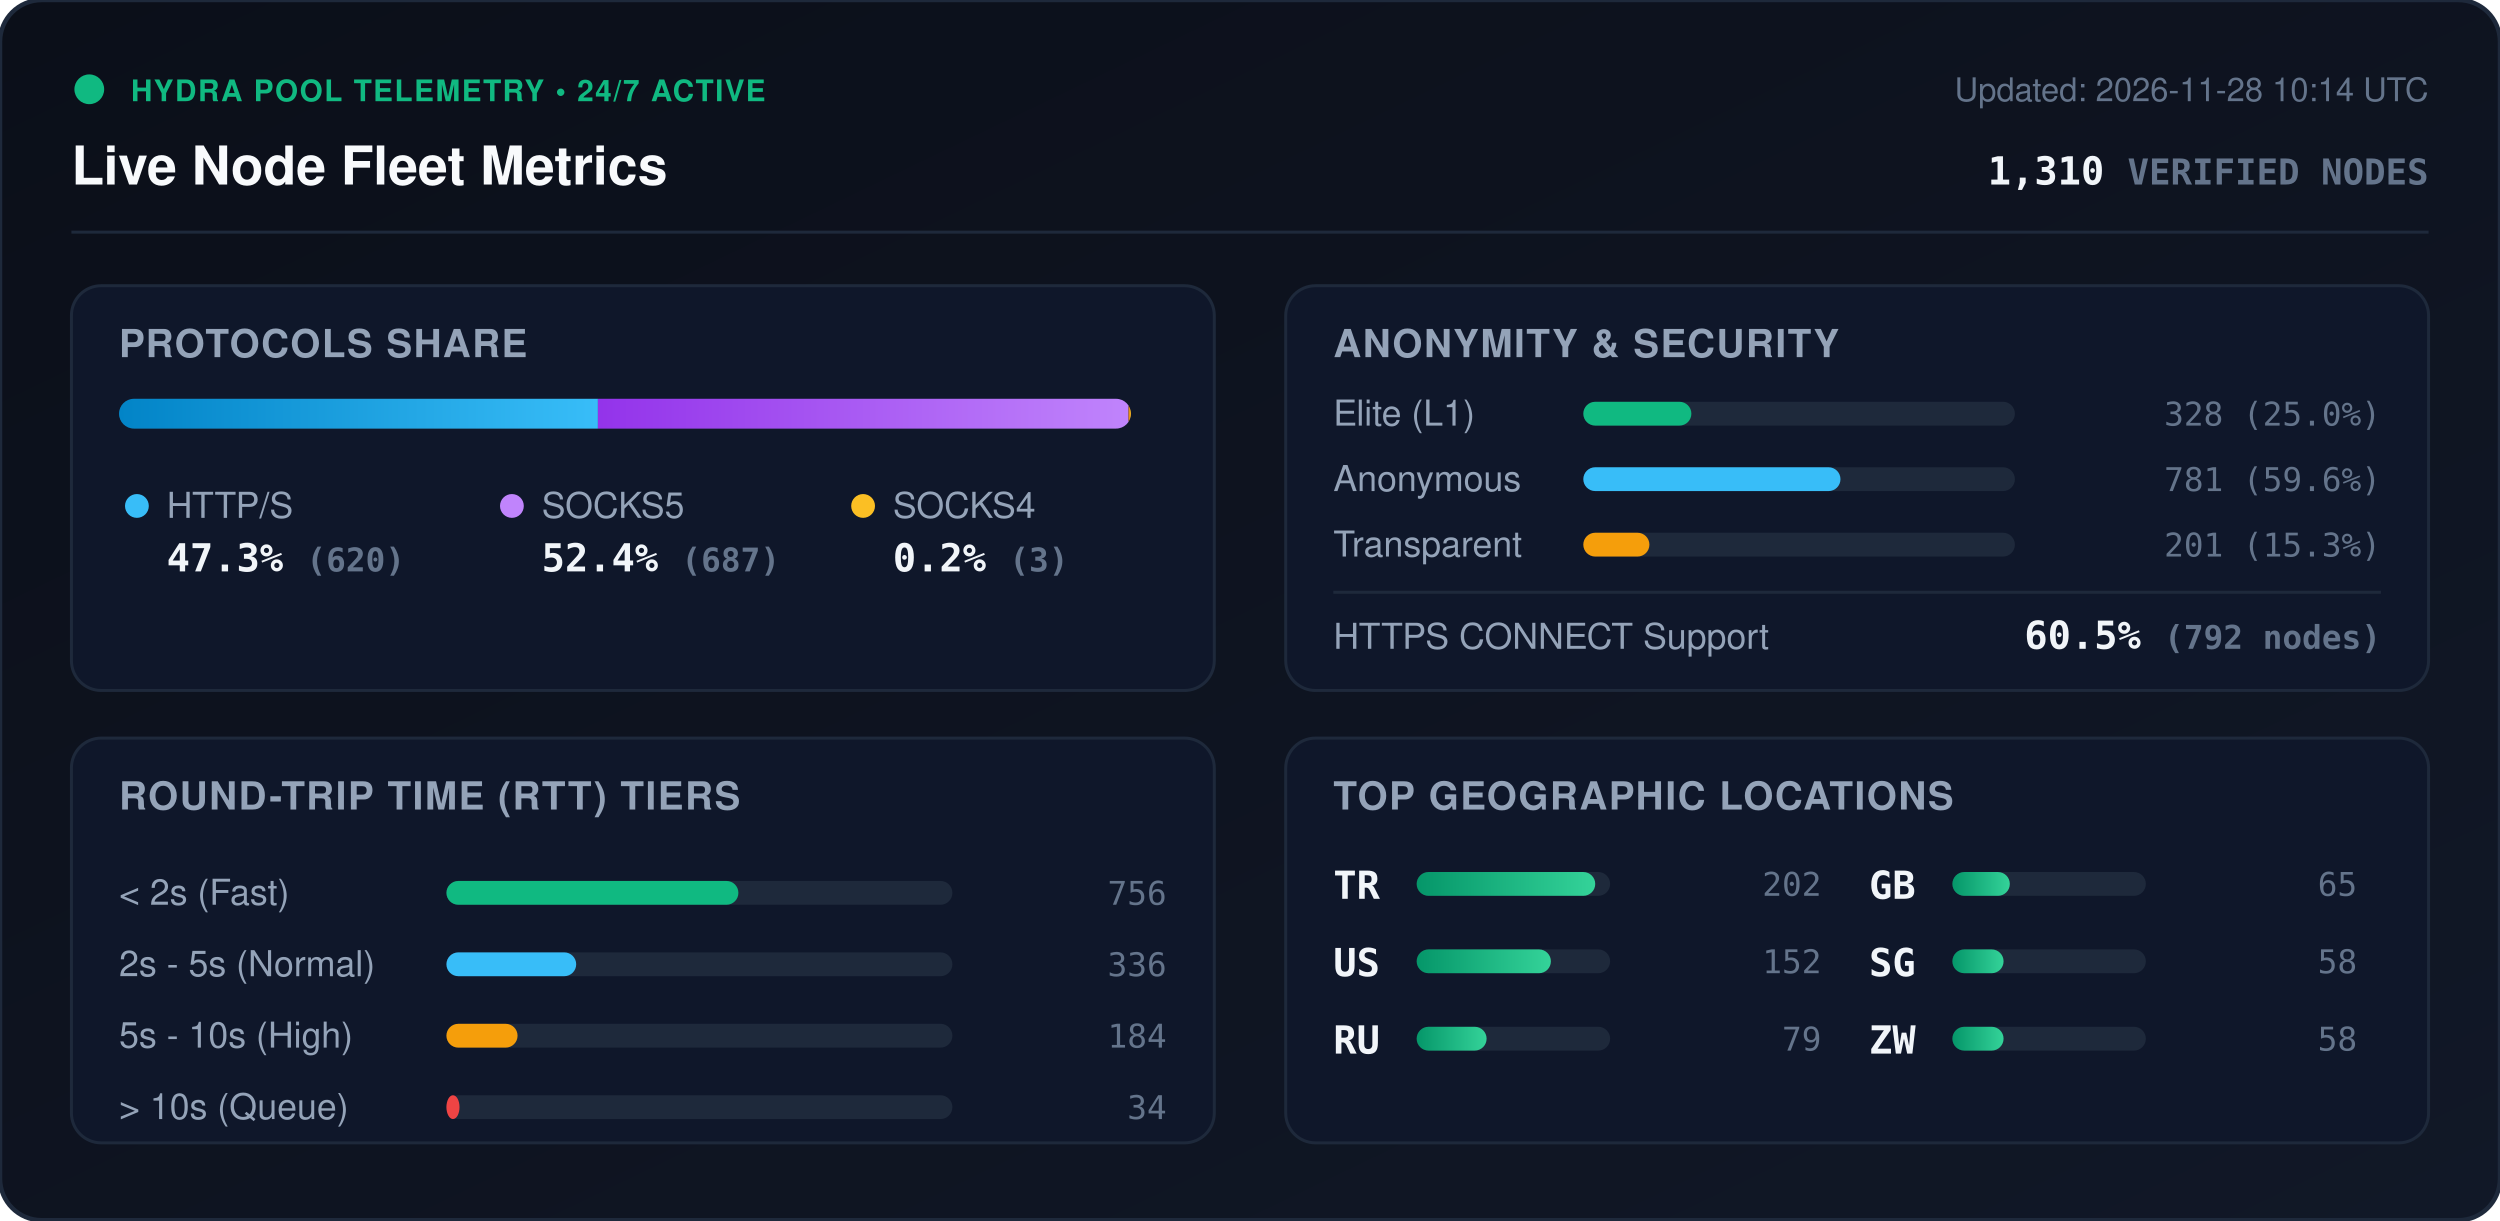
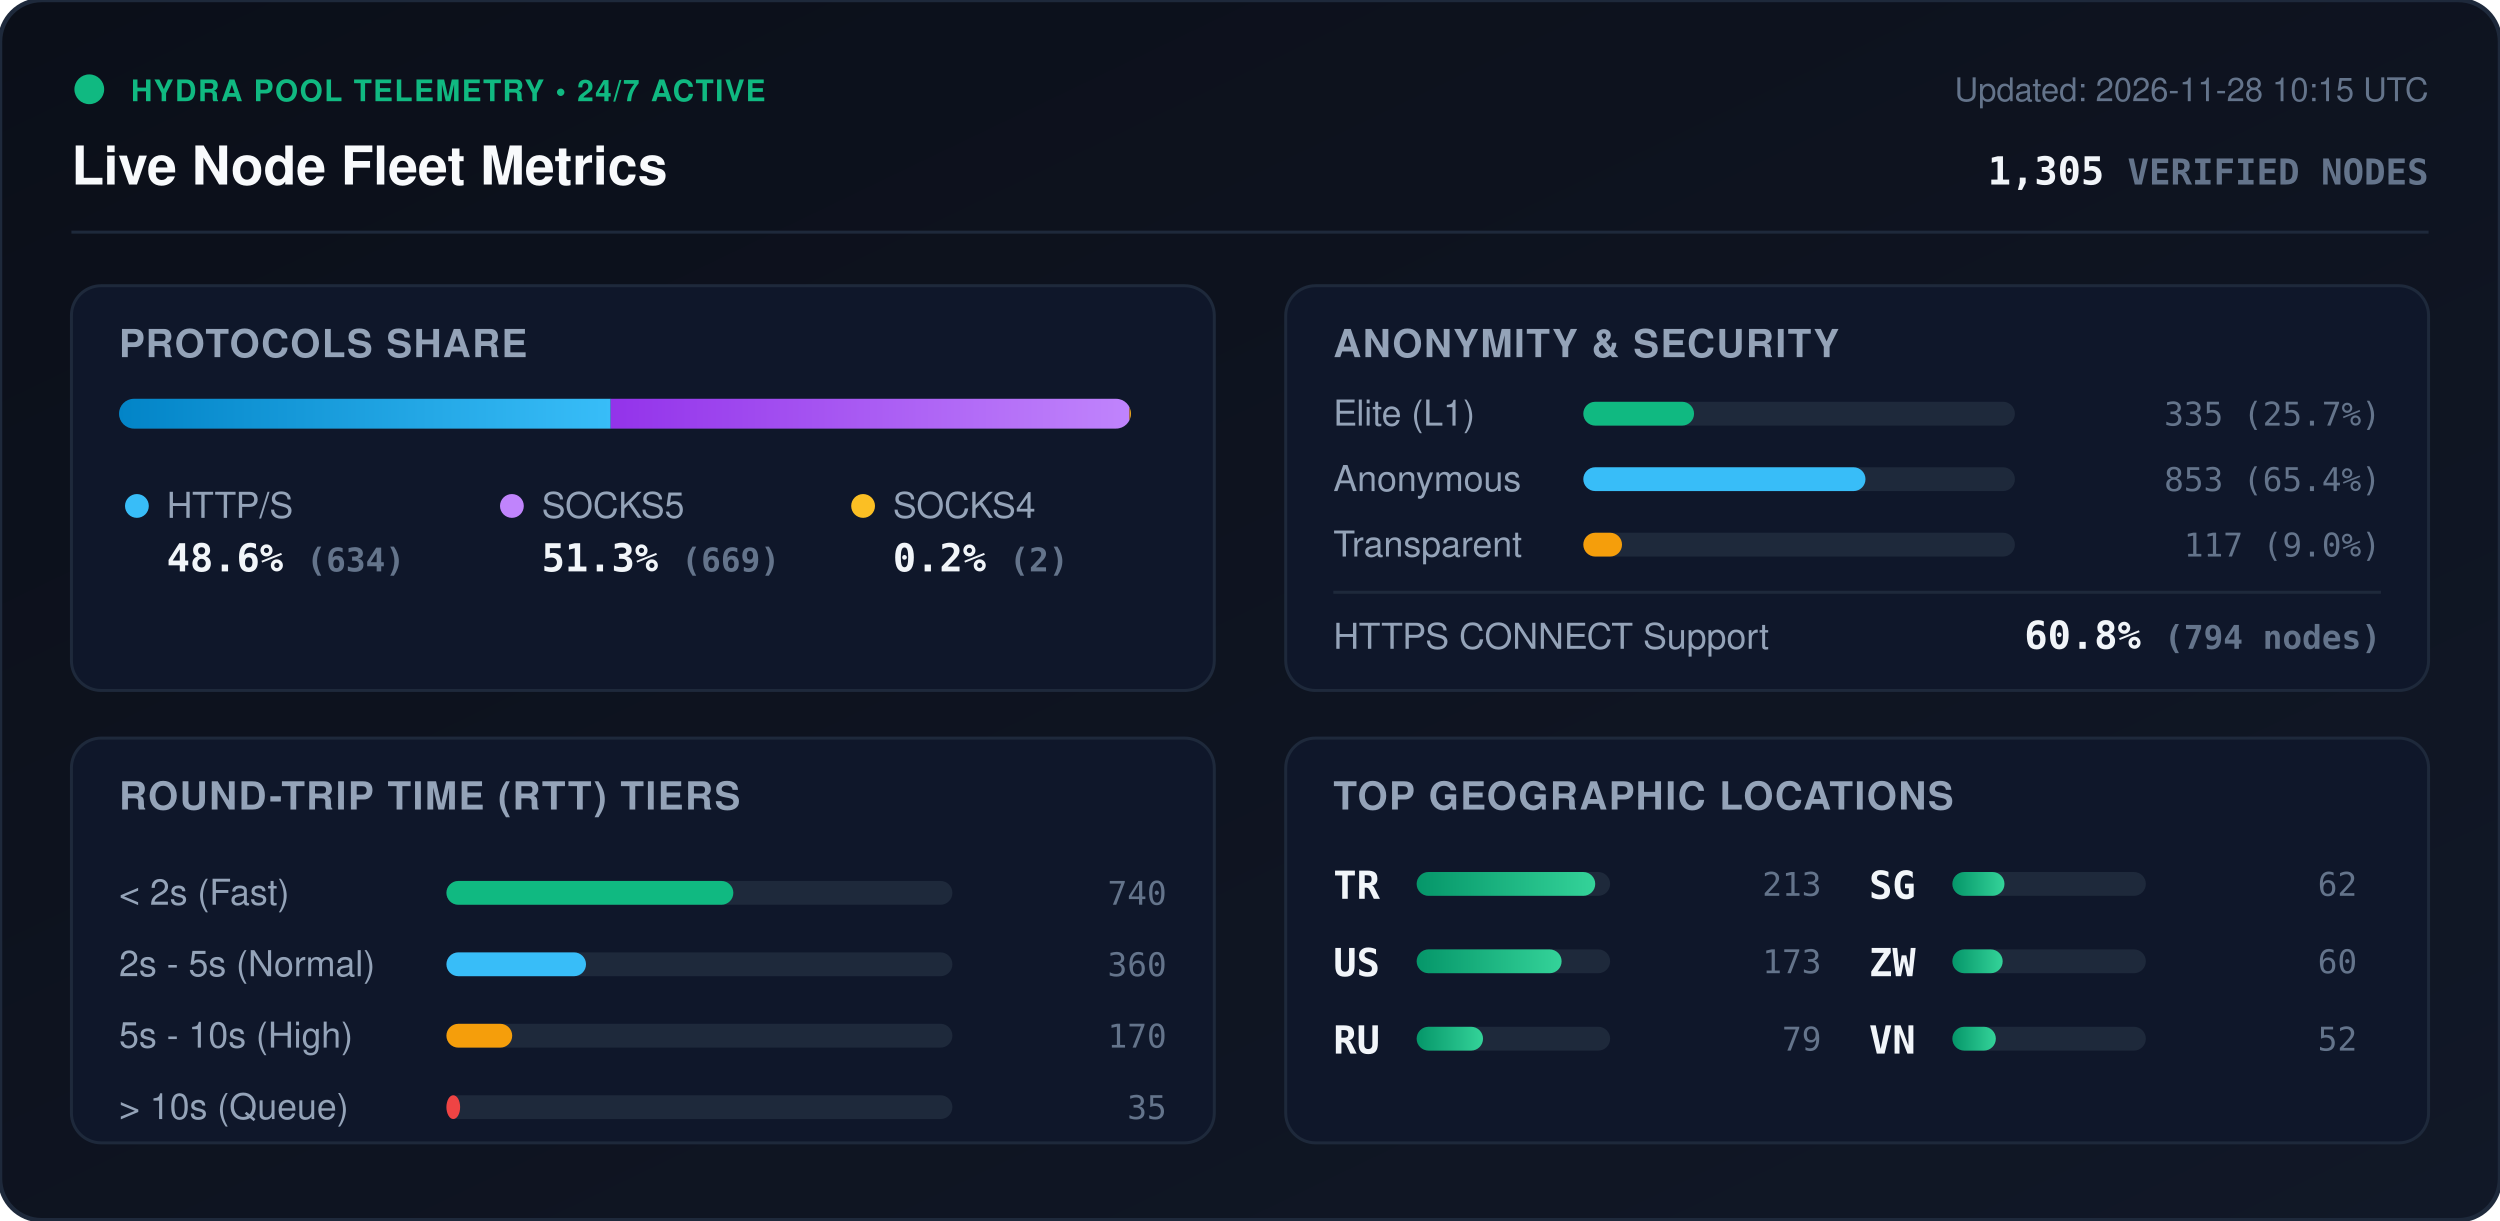
<svg xmlns="http://www.w3.org/2000/svg" viewBox="0 0 840 410" width="840" height="410" style="max-width: 100%; height: auto;">
  <defs>
    <linearGradient id="bg" x1="0%" y1="0%" x2="100%" y2="100%">
      <stop offset="0%" stop-color="#0b0f19" />
      <stop offset="100%" stop-color="#111827" />
    </linearGradient>
    <linearGradient id="bar-http" x1="0%" y1="0%" x2="100%" y2="0%">
      <stop offset="0%" stop-color="#0284c7" />
      <stop offset="100%" stop-color="#38bdf8" />
    </linearGradient>
    <linearGradient id="bar-socks5" x1="0%" y1="0%" x2="100%" y2="0%">
      <stop offset="0%" stop-color="#9333ea" />
      <stop offset="100%" stop-color="#c084fc" />
    </linearGradient>
    <linearGradient id="bar-socks4" x1="0%" y1="0%" x2="100%" y2="0%">
      <stop offset="0%" stop-color="#d97706" />
      <stop offset="100%" stop-color="#fbbf24" />
    </linearGradient>
    <linearGradient id="bar-green" x1="0%" y1="0%" x2="100%" y2="0%">
      <stop offset="0%" stop-color="#059669" />
      <stop offset="100%" stop-color="#34d399" />
    </linearGradient>
    <clipPath id="prog-track-clip">
      <rect width="340.0" height="10" rx="5" />
    </clipPath>
    <style>
      .title { font: 700 18px -apple-system, BlinkMacSystemFont, 'Segoe UI', Helvetica, Arial, sans-serif; fill: #f8fafc; }
      .sub { font: 500 11px -apple-system, BlinkMacSystemFont, 'Segoe UI', Helvetica, Arial, sans-serif; fill: #64748b; }
      .section-hdr { font: 600 13px -apple-system, BlinkMacSystemFont, 'Segoe UI', Helvetica, Arial, sans-serif; fill: #94a3b8; letter-spacing: 0.5px; }
      .metric-val { font: 700 13px -apple-system, BlinkMacSystemFont, 'Segoe UI', Helvetica, Arial, sans-serif; fill: #f1f5f9; }
      .metric-lbl { font: 500 12px -apple-system, BlinkMacSystemFont, 'Segoe UI', Helvetica, Arial, sans-serif; fill: #94a3b8; }
      .badge-txt { font: 700 10px -apple-system, BlinkMacSystemFont, 'Segoe UI', Helvetica, Arial, sans-serif; fill: #10b981; letter-spacing: 0.5px; }
      .mono { font-family: ui-monospace, SFMono-Regular, Menlo, Monaco, Consolas, monospace; }
      .pulse { animation: beacon 2s infinite ease-in-out; }
      @keyframes beacon { 0%, 100% { opacity: 1; } 50% { opacity: 0.35; } }
    </style>
  </defs>
  <rect width="840" height="410" rx="14" fill="url(#bg)" stroke="#1e293b" stroke-width="1.5" />
  <g transform="translate(24, 24)">
    <circle cx="6" cy="6" r="5" fill="#10b981" class="pulse" />
    <text x="20" y="10" class="badge-txt">HYDRA POOL TELEMETRY • 24/7 ACTIVE</text>
    <text x="0" y="38" class="title">Live Node Fleet Metrics</text>
-     <text x="792" y="10" text-anchor="end" class="sub">Updated: 2026-11-28 10:14 UTC</text>
-     <text x="792" y="38" text-anchor="end" class="metric-val mono" fill="#38bdf8">1,310 <tspan font-size="12" fill="#64748b">VERIFIED NODES</tspan>
+     <text x="792" y="10" text-anchor="end" class="sub">Updated: 2026-11-28 10:15 UTC</text>
+     <text x="792" y="38" text-anchor="end" class="metric-val mono" fill="#38bdf8">1,305 <tspan font-size="12" fill="#64748b">VERIFIED NODES</tspan>
    </text>
  </g>
  <line x1="24" y1="78" x2="816" y2="78" stroke="#1e293b" stroke-width="1" />
  <g transform="translate(24, 96)">
    <rect width="384" height="136" rx="10" fill="#0f172a" stroke="#1e293b" />
    <text x="16" y="24" class="section-hdr">PROTOCOLS SHARE</text>
    <g transform="translate(16, 38)">
      <rect width="340.0" height="10" rx="5" fill="#1e293b" />
      <g clip-path="url(#prog-track-clip)">
-         <rect x="0" width="160.9" height="10" fill="url(#bar-http)" />
-         <rect x="160.9" width="178.3" height="10" fill="url(#bar-socks5)" />
-         <rect x="339.2" width="0.8" height="10" fill="url(#bar-socks4)" />
+         <rect x="0" width="165.2" height="10" fill="url(#bar-http)" />
+         <rect x="165.2" width="174.3" height="10" fill="url(#bar-socks5)" />
+         <rect x="339.5" width="0.5" height="10" fill="url(#bar-socks4)" />
      </g>
    </g>
    <g transform="translate(16, 68)">
      <circle cx="6" cy="6" r="4" fill="#38bdf8" />
      <text x="16" y="10" class="metric-lbl">HTTP/S</text>
-       <text x="16" y="28" class="metric-val mono">47.3% <tspan font-size="11" fill="#64748b">(620)</tspan>
+       <text x="16" y="28" class="metric-val mono">48.6% <tspan font-size="11" fill="#64748b">(634)</tspan>
      </text>
      <circle cx="132" cy="6" r="4" fill="#c084fc" />
      <text x="142" y="10" class="metric-lbl">SOCKS5</text>
-       <text x="142" y="28" class="metric-val mono">52.4% <tspan font-size="11" fill="#64748b">(687)</tspan>
+       <text x="142" y="28" class="metric-val mono">51.3% <tspan font-size="11" fill="#64748b">(669)</tspan>
      </text>
      <circle cx="250" cy="6" r="4" fill="#fbbf24" />
      <text x="260" y="10" class="metric-lbl">SOCKS4</text>
-       <text x="260" y="28" class="metric-val mono">0.2% <tspan font-size="11" fill="#64748b">(3)</tspan>
+       <text x="260" y="28" class="metric-val mono">0.2% <tspan font-size="11" fill="#64748b">(2)</tspan>
      </text>
    </g>
  </g>
  <g transform="translate(432, 96)">
    <rect width="384" height="136" rx="10" fill="#0f172a" stroke="#1e293b" />
    <text x="16" y="24" class="section-hdr">ANONYMITY &amp; SECURITY</text>
    <text x="16" y="47" class="metric-lbl">Elite (L1)</text>
    <rect x="100" y="39" width="145.0" height="8" rx="4" fill="#1e293b" />
-     <rect x="100" y="39" width="36.3" height="8" rx="4" fill="#10b981" />
-     <text x="368" y="47" text-anchor="end" class="mono sub" fill="#e2e8f0">328 (25.0%)</text>
+     <rect x="100" y="39" width="37.2" height="8" rx="4" fill="#10b981" />
+     <text x="368" y="47" text-anchor="end" class="mono sub" fill="#e2e8f0">335 (25.7%)</text>
    <text x="16" y="69" class="metric-lbl">Anonymous</text>
    <rect x="100" y="61" width="145.0" height="8" rx="4" fill="#1e293b" />
-     <rect x="100" y="61" width="86.4" height="8" rx="4" fill="#38bdf8" />
-     <text x="368" y="69" text-anchor="end" class="mono sub" fill="#e2e8f0">781 (59.6%)</text>
+     <rect x="100" y="61" width="94.8" height="8" rx="4" fill="#38bdf8" />
+     <text x="368" y="69" text-anchor="end" class="mono sub" fill="#e2e8f0">853 (65.4%)</text>
    <text x="16" y="91" class="metric-lbl">Transparent</text>
    <rect x="100" y="83" width="145.0" height="8" rx="4" fill="#1e293b" />
-     <rect x="100" y="83" width="22.2" height="8" rx="4" fill="#f59e0b" />
-     <text x="368" y="91" text-anchor="end" class="mono sub" fill="#e2e8f0">201 (15.3%)</text>
+     <rect x="100" y="83" width="13.0" height="8" rx="4" fill="#f59e0b" />
+     <text x="368" y="91" text-anchor="end" class="mono sub" fill="#e2e8f0">117 (9.0%)</text>
    <line x1="16" y1="103" x2="368" y2="103" stroke="#1e293b" stroke-width="1" />
    <text x="16" y="122" class="metric-lbl">HTTPS CONNECT Support</text>
-     <text x="368" y="122" text-anchor="end" class="metric-val mono" fill="#34d399">60.5% <tspan font-size="11" fill="#64748b">(792 nodes)</tspan>
+     <text x="368" y="122" text-anchor="end" class="metric-val mono" fill="#34d399">60.8% <tspan font-size="11" fill="#64748b">(794 nodes)</tspan>
    </text>
  </g>
  <g transform="translate(24, 248)">
    <rect width="384" height="136" rx="10" fill="#0f172a" stroke="#1e293b" />
    <text x="16" y="24" class="section-hdr">ROUND-TRIP TIME (RTT) TIERS</text>
    <g transform="translate(16, 42)">
      <text x="0" y="14" class="metric-lbl">&lt; 2s (Fast)</text>
      <rect x="110" y="6" width="170" height="8" rx="4" fill="#1e293b" />
-       <rect x="110" y="6" width="98.1" height="8" rx="4" fill="#10b981" />
-       <text x="352" y="14" text-anchor="end" class="mono sub">756</text>
+       <rect x="110" y="6" width="96.4" height="8" rx="4" fill="#10b981" />
+       <text x="352" y="14" text-anchor="end" class="mono sub">740</text>
      <text x="0" y="38" class="metric-lbl">2s - 5s (Normal)</text>
      <rect x="110" y="30" width="170" height="8" rx="4" fill="#1e293b" />
-       <rect x="110" y="30" width="43.6" height="8" rx="4" fill="#38bdf8" />
-       <text x="352" y="38" text-anchor="end" class="mono sub">336</text>
+       <rect x="110" y="30" width="46.9" height="8" rx="4" fill="#38bdf8" />
+       <text x="352" y="38" text-anchor="end" class="mono sub">360</text>
      <text x="0" y="62" class="metric-lbl">5s - 10s (High)</text>
      <rect x="110" y="54" width="170" height="8" rx="4" fill="#1e293b" />
-       <rect x="110" y="54" width="23.9" height="8" rx="4" fill="#f59e0b" />
-       <text x="352" y="62" text-anchor="end" class="mono sub">184</text>
+       <rect x="110" y="54" width="22.1" height="8" rx="4" fill="#f59e0b" />
+       <text x="352" y="62" text-anchor="end" class="mono sub">170</text>
      <text x="0" y="86" class="metric-lbl">&gt; 10s (Queue)</text>
      <rect x="110" y="78" width="170" height="8" rx="4" fill="#1e293b" />
-       <rect x="110" y="78" width="4.4" height="8" rx="4" fill="#ef4444" />
-       <text x="352" y="86" text-anchor="end" class="mono sub">34</text>
+       <rect x="110" y="78" width="4.6" height="8" rx="4" fill="#ef4444" />
+       <text x="352" y="86" text-anchor="end" class="mono sub">35</text>
    </g>
  </g>
  <g transform="translate(432, 248)">
    <rect width="384" height="136" rx="10" fill="#0f172a" stroke="#1e293b" />
    <text x="16" y="24" class="section-hdr">TOP GEOGRAPHIC LOCATIONS</text>
    <g transform="translate(16, 42)">
      <g transform="translate(0, 0)">
        <text x="0" y="12" class="mono metric-val" font-size="12">TR</text>
        <rect x="28" y="3" width="65" height="8" rx="4" fill="#1e293b" />
        <rect x="28" y="3" width="60.0" height="8" rx="4" fill="url(#bar-green)" />
-         <text x="164" y="11" text-anchor="end" class="mono sub">202</text>
+         <text x="164" y="11" text-anchor="end" class="mono sub">213</text>
      </g>
      <g transform="translate(0, 26)">
        <text x="0" y="12" class="mono metric-val" font-size="12">US</text>
        <rect x="28" y="3" width="65" height="8" rx="4" fill="#1e293b" />
-         <rect x="28" y="3" width="45.1" height="8" rx="4" fill="url(#bar-green)" />
-         <text x="164" y="11" text-anchor="end" class="mono sub">152</text>
+         <rect x="28" y="3" width="48.7" height="8" rx="4" fill="url(#bar-green)" />
+         <text x="164" y="11" text-anchor="end" class="mono sub">173</text>
      </g>
      <g transform="translate(0, 52)">
        <text x="0" y="12" class="mono metric-val" font-size="12">RU</text>
        <rect x="28" y="3" width="65" height="8" rx="4" fill="#1e293b" />
-         <rect x="28" y="3" width="23.5" height="8" rx="4" fill="url(#bar-green)" />
+         <rect x="28" y="3" width="22.3" height="8" rx="4" fill="url(#bar-green)" />
        <text x="164" y="11" text-anchor="end" class="mono sub">79</text>
      </g>
      <g transform="translate(180, 0)">
-         <text x="0" y="12" class="mono metric-val" font-size="12">GB</text>
+         <text x="0" y="12" class="mono metric-val" font-size="12">SG</text>
        <rect x="28" y="3" width="65" height="8" rx="4" fill="#1e293b" />
-         <rect x="28" y="3" width="19.3" height="8" rx="4" fill="url(#bar-green)" />
-         <text x="164" y="11" text-anchor="end" class="mono sub">65</text>
+         <rect x="28" y="3" width="17.5" height="8" rx="4" fill="url(#bar-green)" />
+         <text x="164" y="11" text-anchor="end" class="mono sub">62</text>
      </g>
      <g transform="translate(180, 26)">
-         <text x="0" y="12" class="mono metric-val" font-size="12">SG</text>
+         <text x="0" y="12" class="mono metric-val" font-size="12">ZW</text>
        <rect x="28" y="3" width="65" height="8" rx="4" fill="#1e293b" />
-         <rect x="28" y="3" width="17.2" height="8" rx="4" fill="url(#bar-green)" />
-         <text x="164" y="11" text-anchor="end" class="mono sub">58</text>
+         <rect x="28" y="3" width="16.9" height="8" rx="4" fill="url(#bar-green)" />
+         <text x="164" y="11" text-anchor="end" class="mono sub">60</text>
      </g>
      <g transform="translate(180, 52)">
-         <text x="0" y="12" class="mono metric-val" font-size="12">ZW</text>
+         <text x="0" y="12" class="mono metric-val" font-size="12">VN</text>
        <rect x="28" y="3" width="65" height="8" rx="4" fill="#1e293b" />
-         <rect x="28" y="3" width="17.2" height="8" rx="4" fill="url(#bar-green)" />
-         <text x="164" y="11" text-anchor="end" class="mono sub">58</text>
+         <rect x="28" y="3" width="14.6" height="8" rx="4" fill="url(#bar-green)" />
+         <text x="164" y="11" text-anchor="end" class="mono sub">52</text>
      </g>
    </g>
  </g>
</svg>
